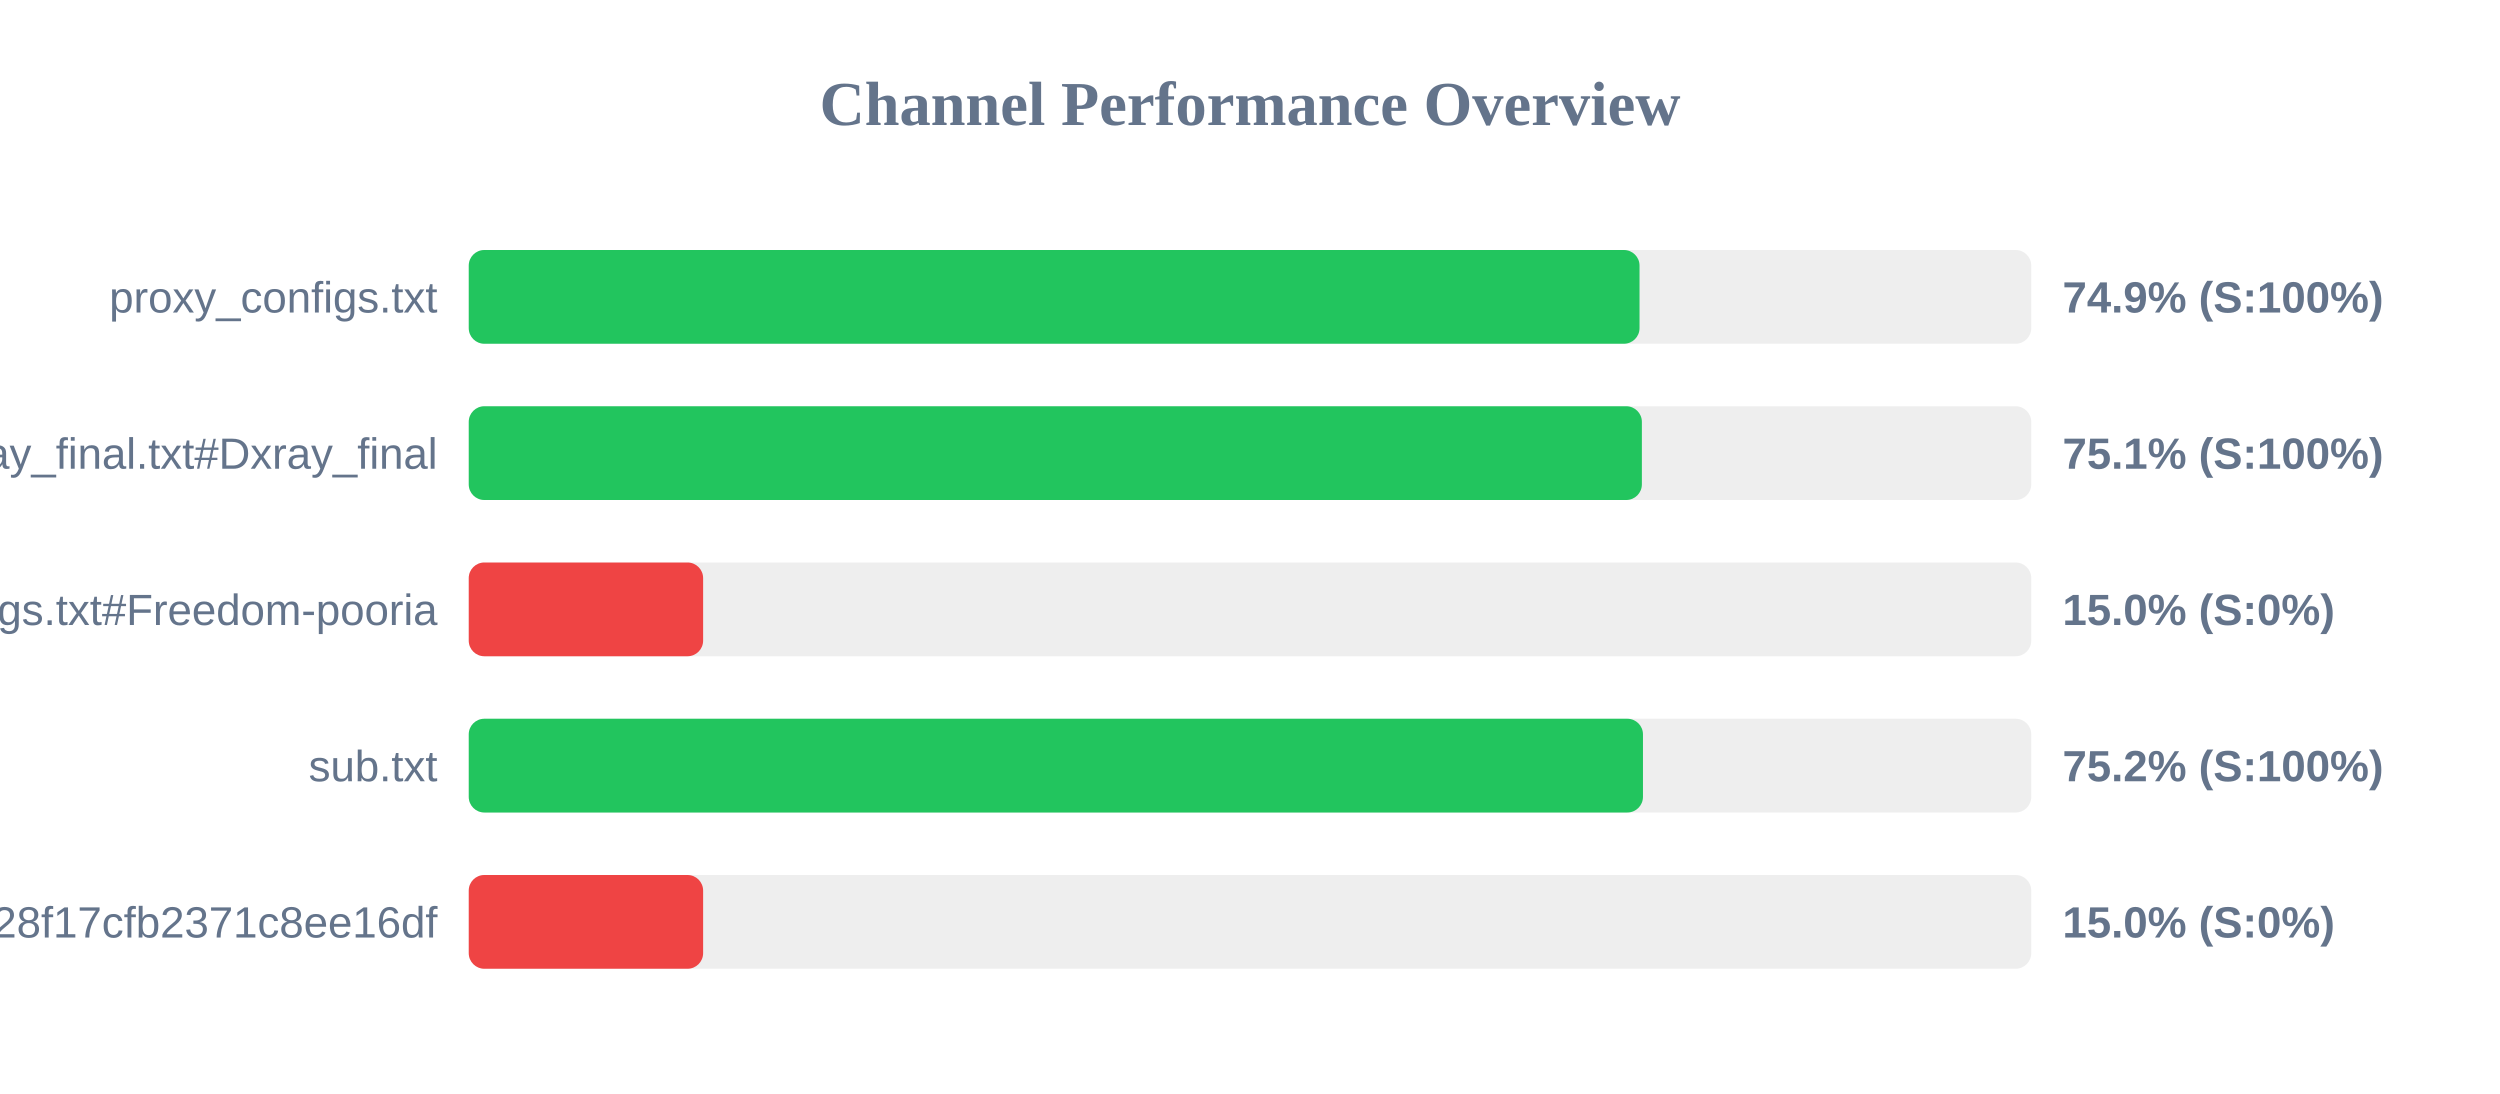
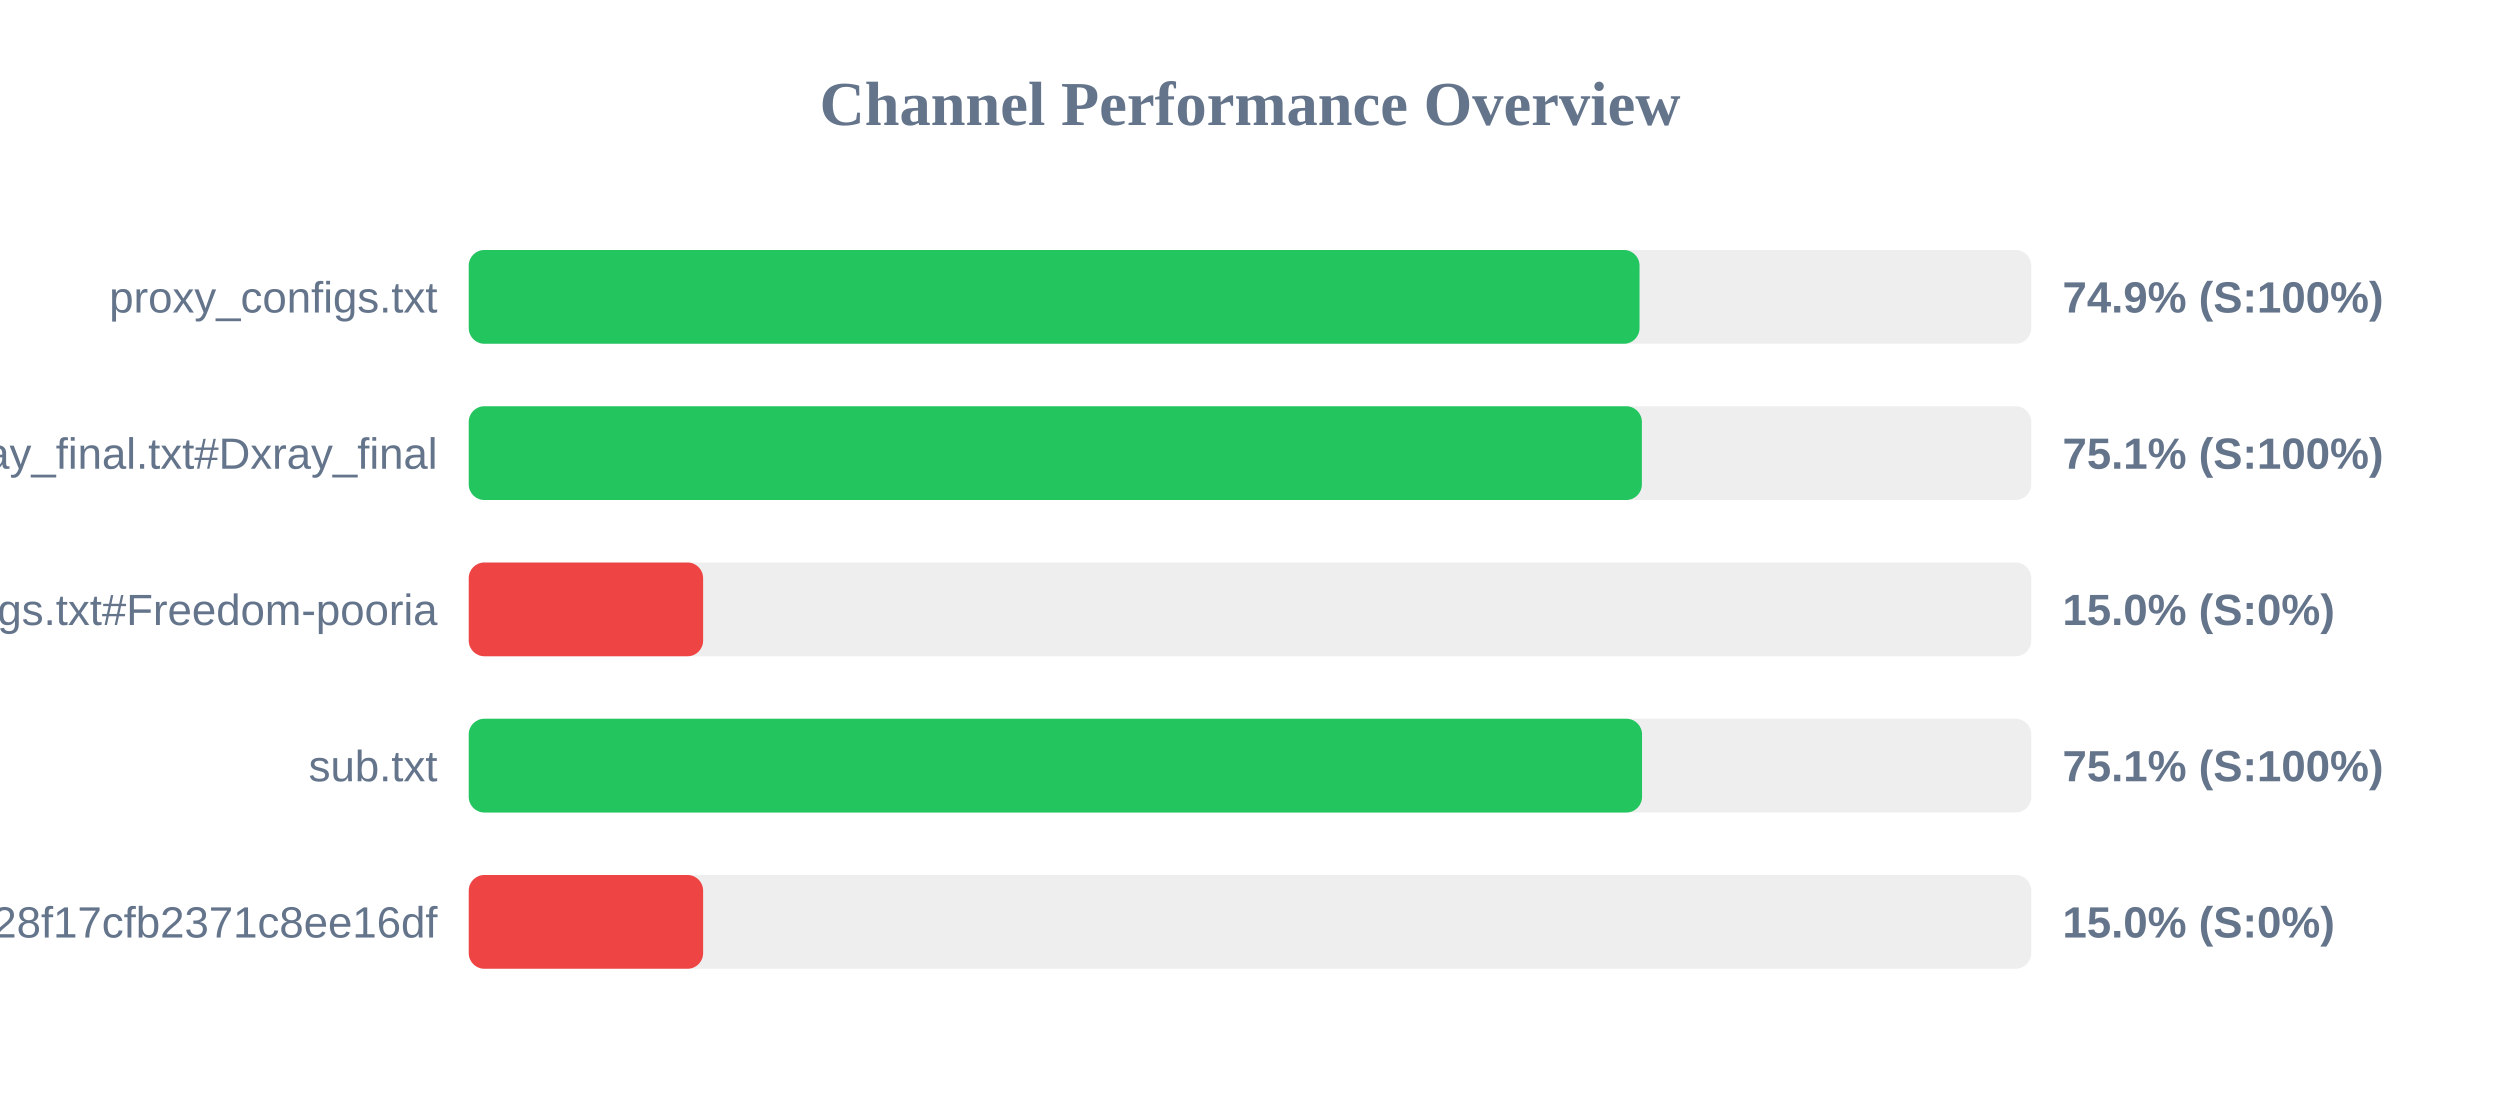
<svg xmlns="http://www.w3.org/2000/svg" width="800" height="350" version="1.1">
  <style>
        .row { font: 14px Arial; fill: #64748b; }
        .score { font: bold 14px Arial; fill: #64748b; }
    </style>
  <text x="400" y="40" text-anchor="middle" font-size="20px" font-weight="bold" fill="#64748b">Channel Performance Overview</text>
  <rect x="150" y="80" width="500" height="30" fill="#eee" rx="5" />
  <rect x="150" y="80" width="374.65" height="30" fill="#22c55e" rx="5" />
  <text x="140" y="100" text-anchor="end" class="row">proxy_configs.txt</text>
  <text x="660" y="100" text-anchor="start" class="score">74.9% (S:100%)</text>
  <rect x="150" y="130" width="500" height="30" fill="#eee" rx="5" />
  <rect x="150" y="130" width="375.4" height="30" fill="#22c55e" rx="5" />
  <text x="140" y="150" text-anchor="end" class="row">xray_final.txt#Dxray_final</text>
  <text x="660" y="150" text-anchor="start" class="score">75.1% (S:100%)</text>
  <rect x="150" y="180" width="500" height="30" fill="#eee" rx="5" />
  <rect x="150" y="180" width="75.0" height="30" fill="#ef4444" rx="5" />
  <text x="140" y="200" text-anchor="end" class="row">v2ray_configs.txt#Freedom-pooria</text>
  <text x="660" y="200" text-anchor="start" class="score">15.0% (S:0%)</text>
  <rect x="150" y="230" width="500" height="30" fill="#eee" rx="5" />
-   <rect x="150" y="230" width="375.75" height="30" fill="#22c55e" rx="5" />
+   <rect x="150" y="230" width="375.45" height="30" fill="#22c55e" rx="5" />
  <text x="140" y="250" text-anchor="end" class="row">sub.txt</text>
-   <text x="660" y="250" text-anchor="start" class="score">75.2% (S:100%)</text>
+   <text x="660" y="250" text-anchor="start" class="score">75.1% (S:100%)</text>
  <rect x="150" y="280" width="500" height="30" fill="#eee" rx="5" />
  <rect x="150" y="280" width="75.0" height="30" fill="#ef4444" rx="5" />
  <text x="140" y="300" text-anchor="end" class="row">?token=fedfed7b41b828f17cfb2371c8ee16df</text>
  <text x="660" y="300" text-anchor="start" class="score">15.0% (S:0%)</text>
</svg>
